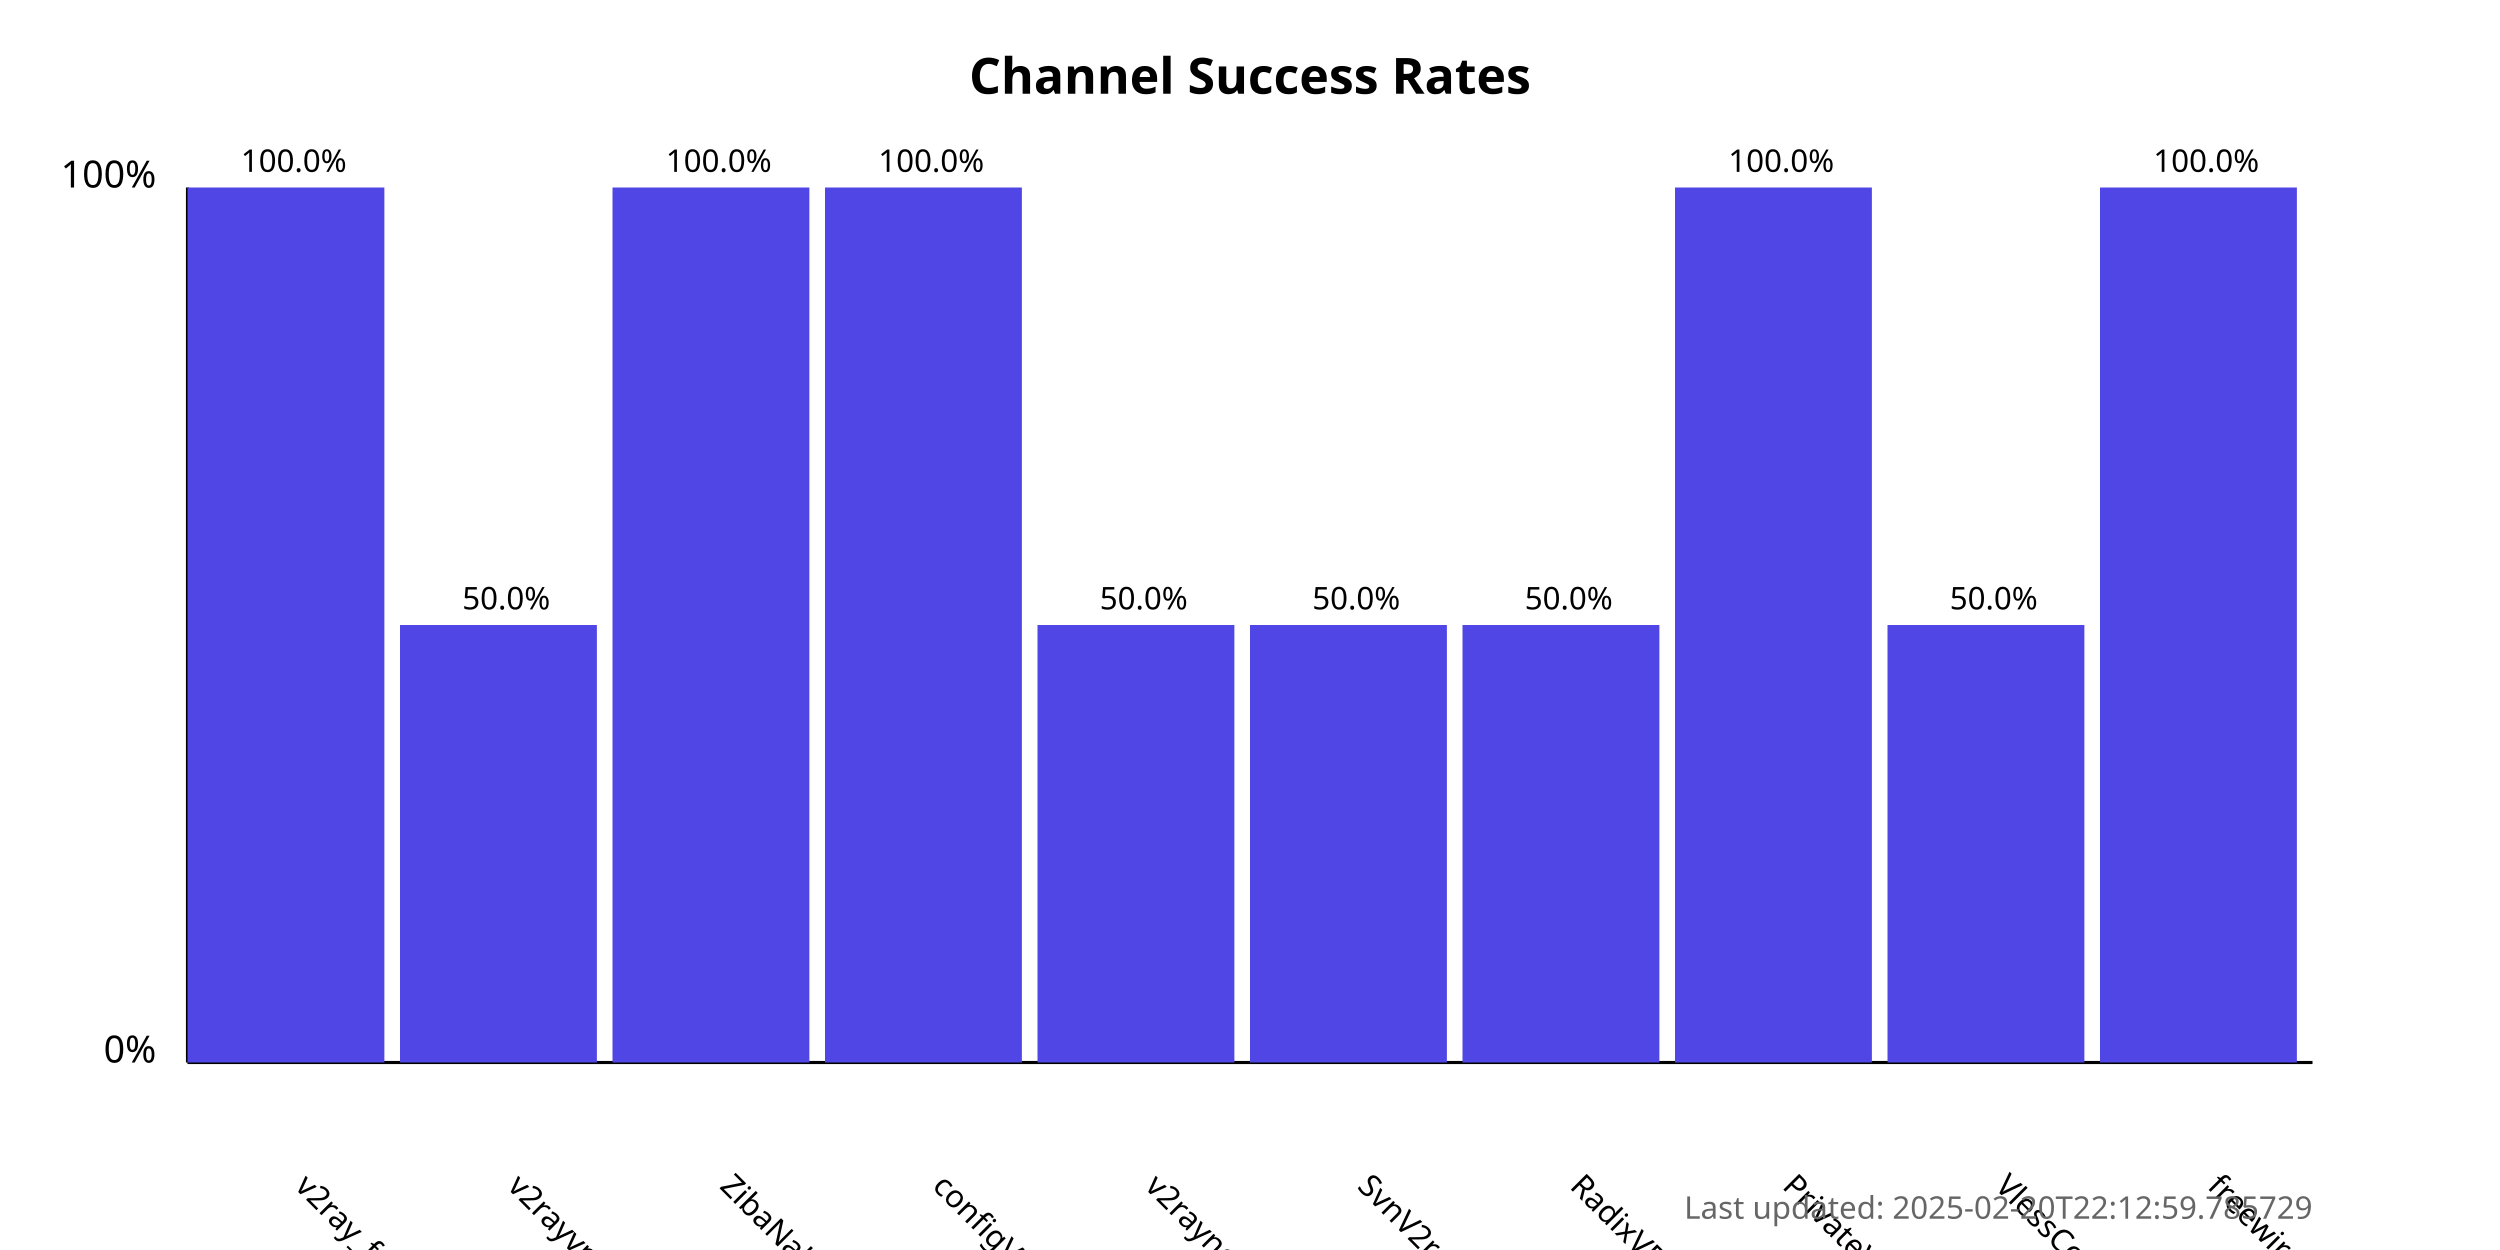
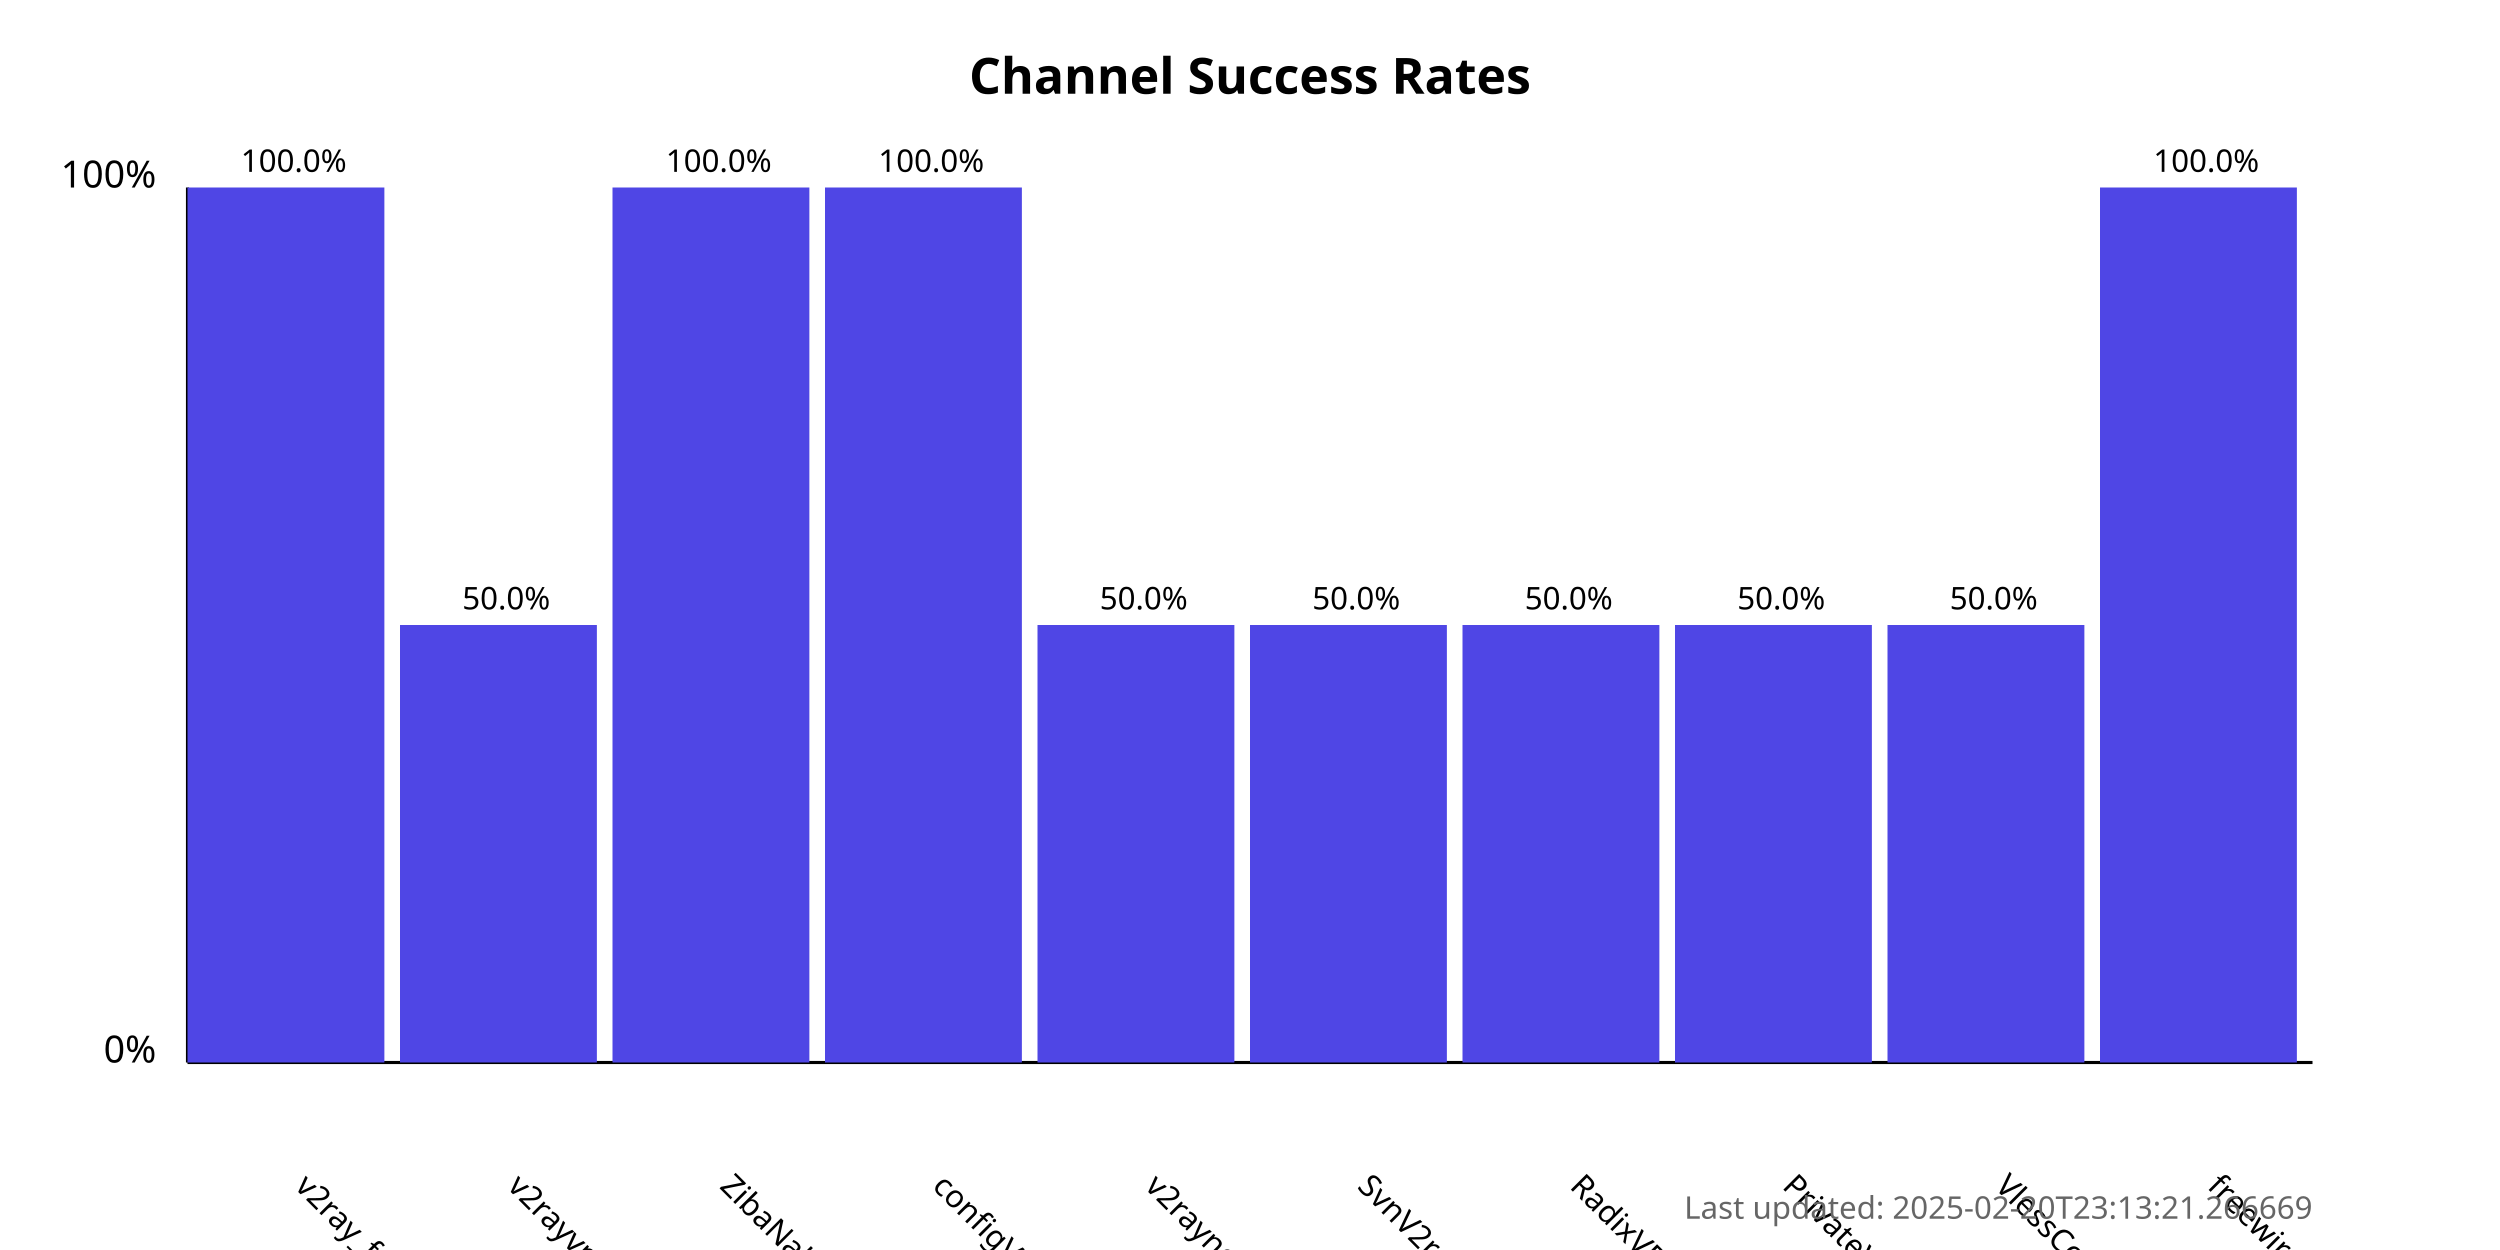
<svg xmlns="http://www.w3.org/2000/svg" width="800" height="400">
  <style>
            .chart-title { font: bold 16px sans-serif; }
            .axis-label { font: 12px sans-serif; }
            .tick-label { font: 10px sans-serif; }
            .bar { fill: #4f46e5; }
            .bar:hover { fill: #6366f1; }
            .timestamp { font: 10px sans-serif; fill: #666; }
        </style>
  <text x="400.0" y="30" text-anchor="middle" class="chart-title">
            Channel Success Rates
        </text>
  <line x1="60" y1="340" x2="60" y2="60" stroke="black" stroke-width="1" />
  <line x1="60" y1="340" x2="740" y2="340" stroke="black" stroke-width="1" />
  <text x="50" y="340" text-anchor="end" class="axis-label">0%</text>
  <text x="50" y="60" text-anchor="end" class="axis-label">100%</text>
  <g>
    <rect x="60" y="60.0" width="63.0" height="280.0" class="bar" />
    <text x="94.0" y="380" transform="rotate(45, 94.0, 380)" text-anchor="start" class="tick-label">
                v2ray_free_conf
            </text>
    <text x="94.0" y="55.0" text-anchor="middle" class="tick-label">
                100.0%
            </text>
  </g>
  <g>
    <rect x="128.0" y="200.0" width="63.0" height="140.0" class="bar" />
    <text x="162.0" y="380" transform="rotate(45, 162.0, 380)" text-anchor="start" class="tick-label">
                v2rayvpno
            </text>
    <text x="162.0" y="195.0" text-anchor="middle" class="tick-label">
                50.0%
            </text>
  </g>
  <g>
    <rect x="196.0" y="60.0" width="63.0" height="280.0" class="bar" />
    <text x="230.0" y="380" transform="rotate(45, 230.0, 380)" text-anchor="start" class="tick-label">
                ZibaNabz
            </text>
    <text x="230.0" y="55.0" text-anchor="middle" class="tick-label">
                100.0%
            </text>
  </g>
  <g>
    <rect x="264.0" y="60.0" width="63.0" height="280.0" class="bar" />
    <text x="298.0" y="380" transform="rotate(45, 298.0, 380)" text-anchor="start" class="tick-label">
                configV2rayForFree
            </text>
    <text x="298.0" y="55.0" text-anchor="middle" class="tick-label">
                100.0%
            </text>
  </g>
  <g>
    <rect x="332.0" y="200.0" width="63.0" height="140.0" class="bar" />
    <text x="366.0" y="380" transform="rotate(45, 366.0, 380)" text-anchor="start" class="tick-label">
                v2rayngvpn
            </text>
    <text x="366.0" y="195.0" text-anchor="middle" class="tick-label">
                50.0%
            </text>
  </g>
  <g>
    <rect x="400.0" y="200.0" width="63.0" height="140.0" class="bar" />
    <text x="434.0" y="380" transform="rotate(45, 434.0, 380)" text-anchor="start" class="tick-label">
                SvnV2ray
            </text>
    <text x="434.0" y="195.0" text-anchor="middle" class="tick-label">
                50.0%
            </text>
  </g>
  <g>
    <rect x="468.0" y="200.0" width="63.0" height="140.0" class="bar" />
    <text x="502.0" y="380" transform="rotate(45, 502.0, 380)" text-anchor="start" class="tick-label">
                RadixVPN
            </text>
    <text x="502.0" y="195.0" text-anchor="middle" class="tick-label">
                50.0%
            </text>
  </g>
  <g>
-     <rect x="536.0" y="60.0" width="63.0" height="280.0" class="bar" />
+     <rect x="536.0" y="200.0" width="63.0" height="140.0" class="bar" />
    <text x="570.0" y="380" transform="rotate(45, 570.0, 380)" text-anchor="start" class="tick-label">
                PrivateVPNs
            </text>
-     <text x="570.0" y="55.0" text-anchor="middle" class="tick-label">
-                 100.0%
+     <text x="570.0" y="195.0" text-anchor="middle" class="tick-label">
+                 50.0%
            </text>
  </g>
  <g>
    <rect x="604.0" y="200.0" width="63.0" height="140.0" class="bar" />
    <text x="638.0" y="380" transform="rotate(45, 638.0, 380)" text-anchor="start" class="tick-label">
                VlessConfig
            </text>
    <text x="638.0" y="195.0" text-anchor="middle" class="tick-label">
                50.0%
            </text>
  </g>
  <g>
    <rect x="672.0" y="60.0" width="63.0" height="280.0" class="bar" />
    <text x="706.0" y="380" transform="rotate(45, 706.0, 380)" text-anchor="start" class="tick-label">
                freewireguard
            </text>
    <text x="706.0" y="55.0" text-anchor="middle" class="tick-label">
                100.0%
            </text>
  </g>
  <text x="740" y="390" text-anchor="end" class="timestamp">
-             Last updated: 2025-02-20T22:12:59.785729
+             Last updated: 2025-02-20T23:13:21.266669
        </text>
</svg>
